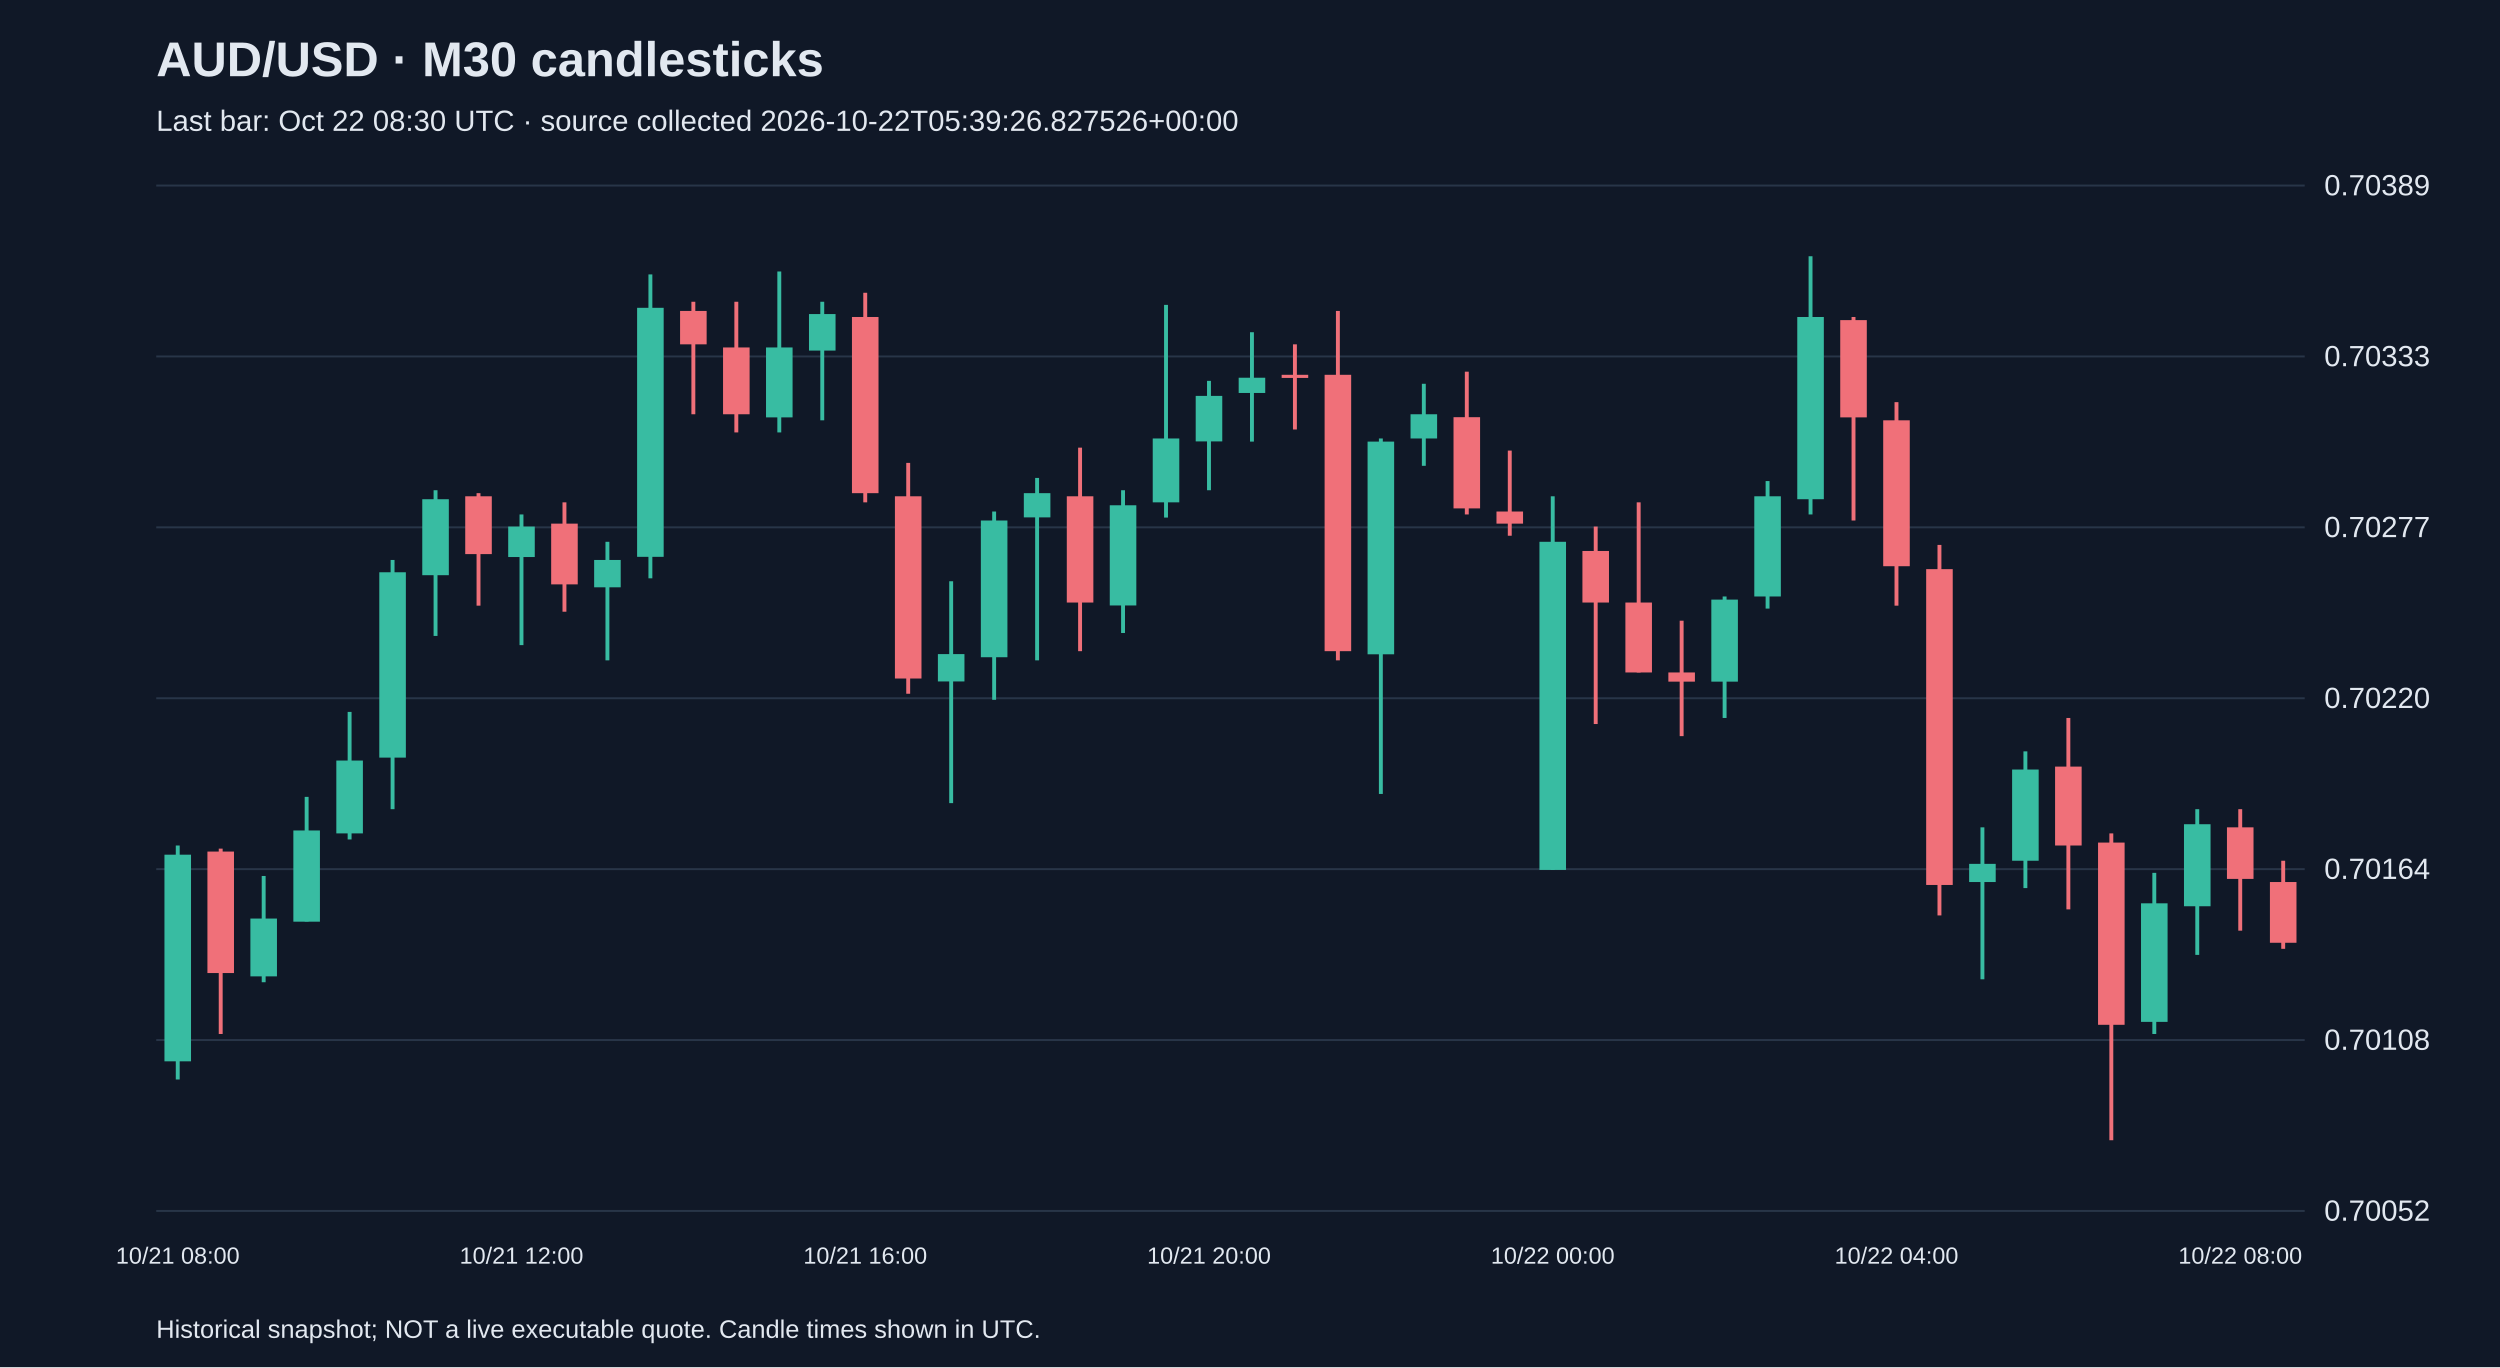
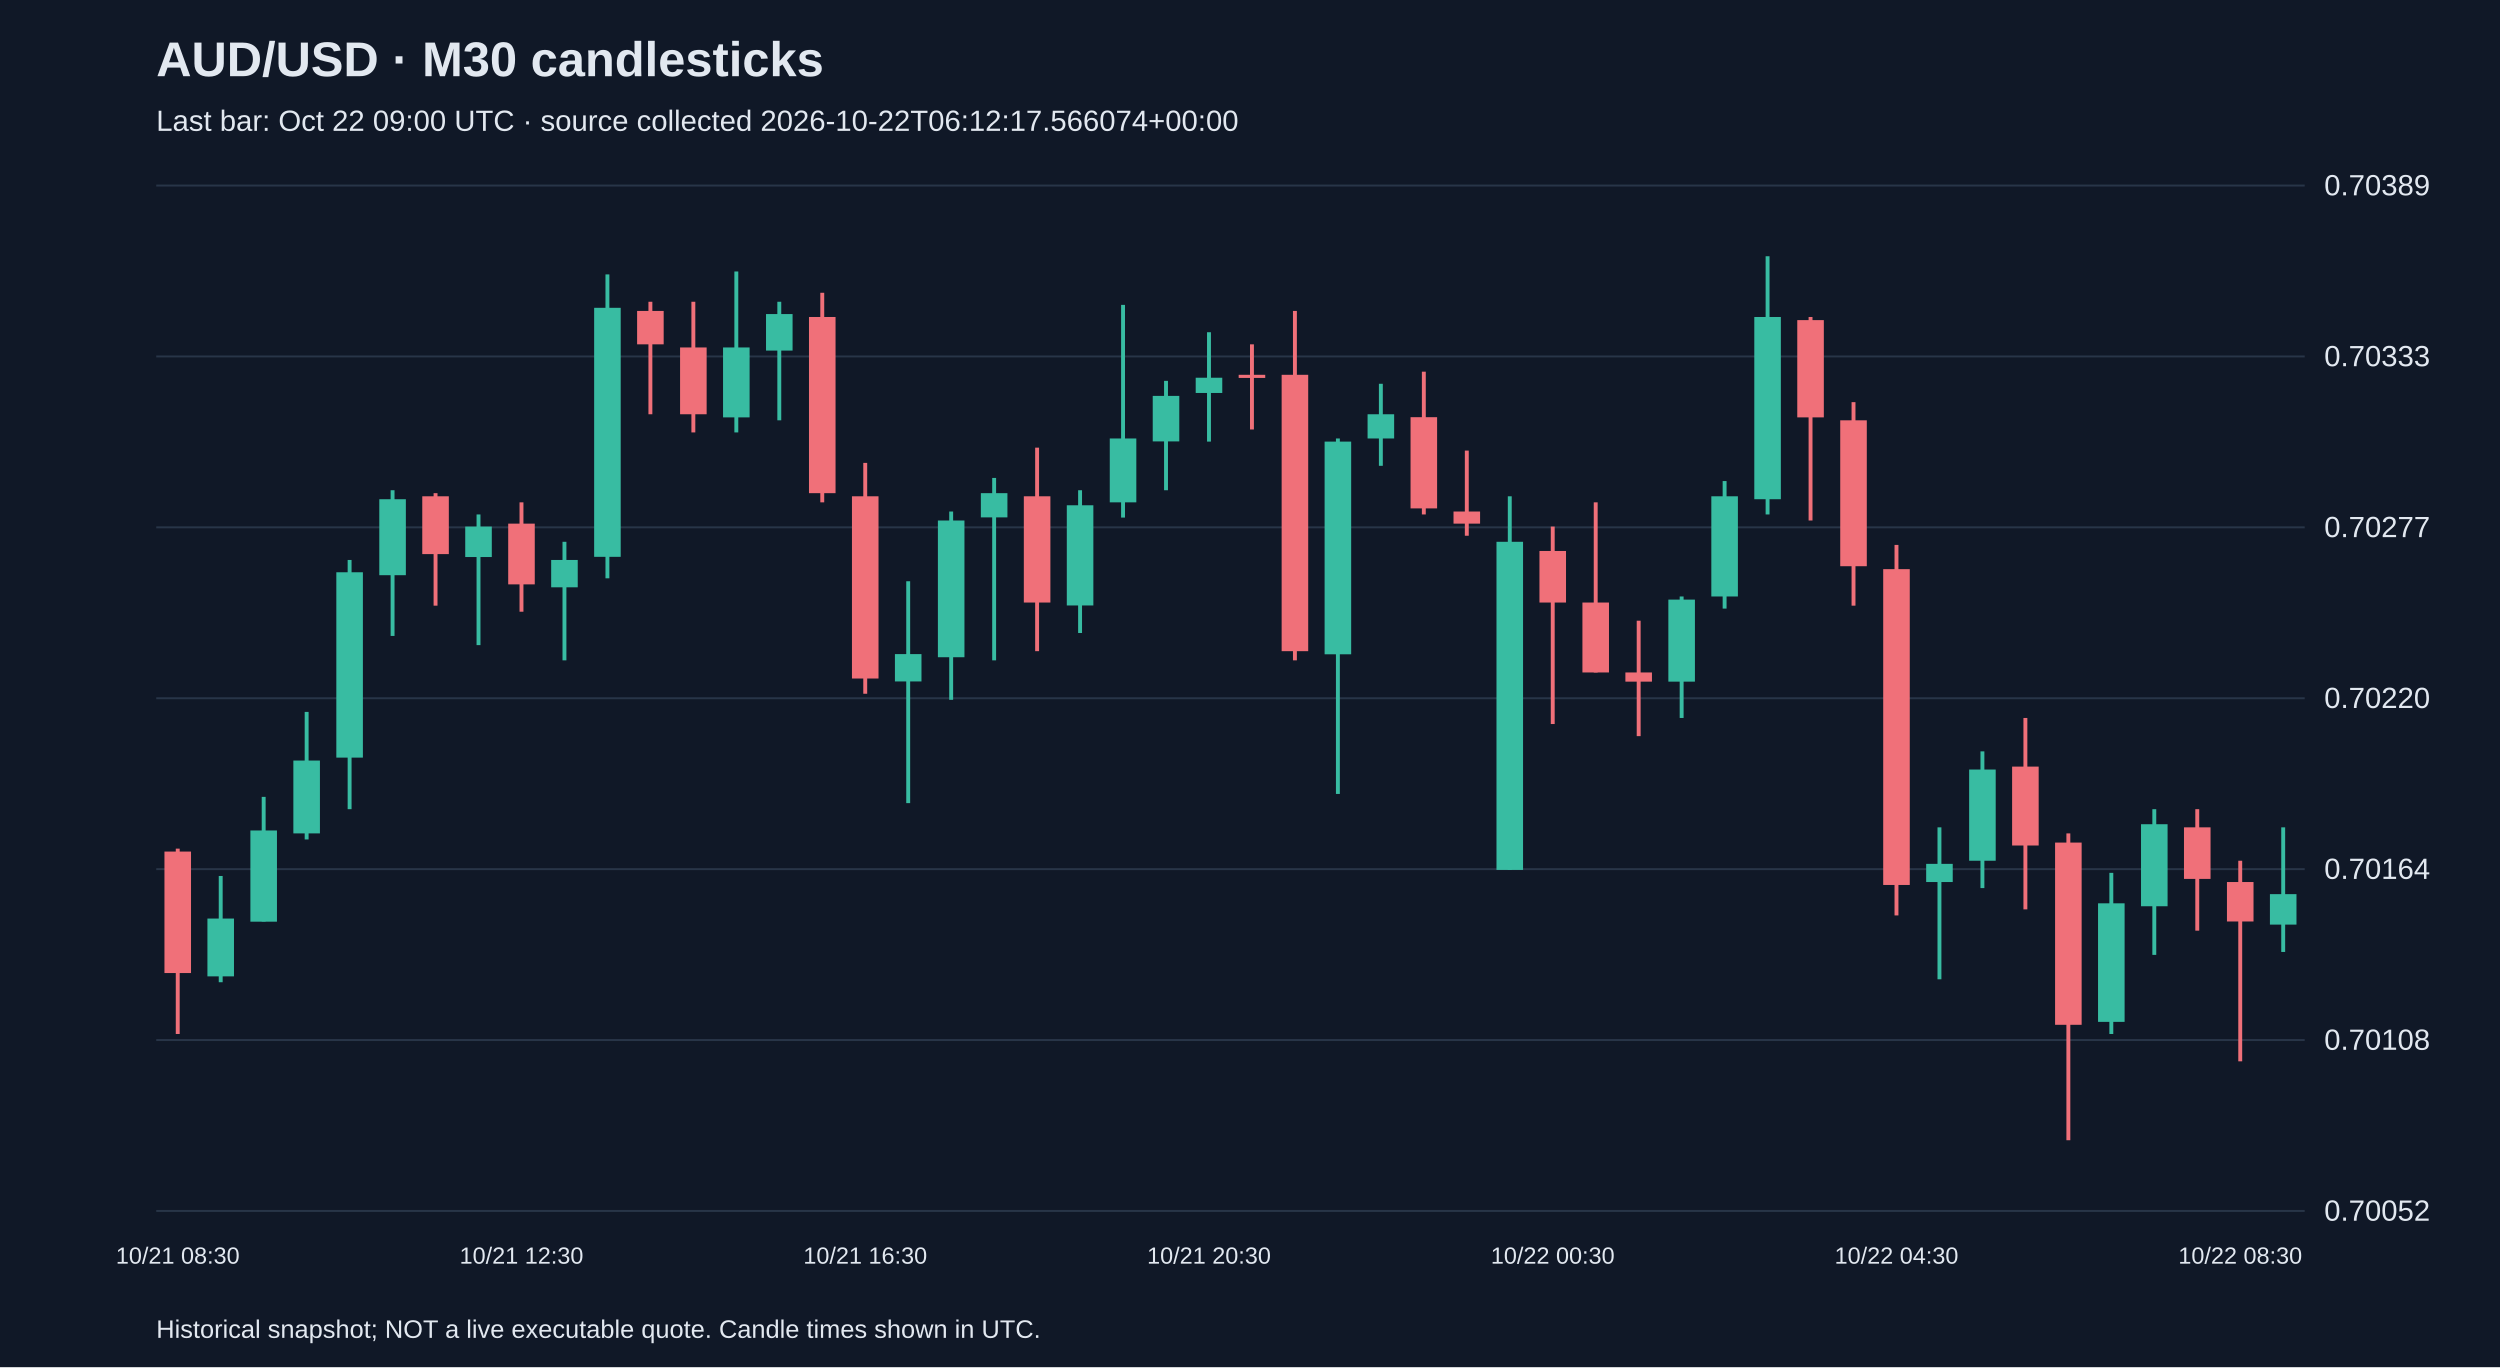
<svg xmlns="http://www.w3.org/2000/svg" viewBox="0 0 1280 700">
  <rect width="100%" height="100%" fill="#101827" />
  <style>text{font-family:Arial,sans-serif;fill:#e2e8f0}</style>
  <text x="80" y="39" font-size="25" font-weight="bold">AUD/USD · M30 candlesticks</text>
-   <text x="80" y="67" font-size="15" fill="#a6b1c5">Last bar: Oct 22 08:30 UTC · source collected 2026-10-22T05:39:26.827526+00:00</text>
+   <text x="80" y="67" font-size="15" fill="#a6b1c5">Last bar: Oct 22 09:00 UTC · source collected 2026-10-22T06:12:17.566074+00:00</text>
  <line x1="80" y1="620.0" x2="1180" y2="620.0" stroke="#283548" />
  <text x="1190" y="625.0" font-size="15">0.70052</text>
  <line x1="80" y1="532.5" x2="1180" y2="532.5" stroke="#283548" />
  <text x="1190" y="537.5" font-size="15">0.70108</text>
  <line x1="80" y1="445.0" x2="1180" y2="445.0" stroke="#283548" />
  <text x="1190" y="450.0" font-size="15">0.70164</text>
  <line x1="80" y1="357.5" x2="1180" y2="357.5" stroke="#283548" />
  <text x="1190" y="362.5" font-size="15">0.70220</text>
  <line x1="80" y1="270.0" x2="1180" y2="270.0" stroke="#283548" />
  <text x="1190" y="275.0" font-size="15">0.70277</text>
  <line x1="80" y1="182.5" x2="1180" y2="182.5" stroke="#283548" />
  <text x="1190" y="187.5" font-size="15">0.70333</text>
  <line x1="80" y1="95.0" x2="1180" y2="95.0" stroke="#283548" />
  <text x="1190" y="100.0" font-size="15">0.70389</text>
-   <line x1="91.0" y1="432.9" x2="91.0" y2="552.7" stroke="#38bca2" stroke-width="2" />
-   <rect x="84.2" y="437.6" width="13.6" height="105.8" fill="#38bca2" />
-   <text x="91.0" y="647" text-anchor="middle" font-size="12">10/21 08:00</text>
-   <line x1="113.0" y1="434.5" x2="113.0" y2="529.4" stroke="#f07079" stroke-width="2" />
-   <rect x="106.2" y="436.0" width="13.6" height="62.2" fill="#f07079" />
-   <line x1="135.0" y1="448.5" x2="135.0" y2="502.9" stroke="#38bca2" stroke-width="2" />
-   <rect x="128.2" y="470.3" width="13.6" height="29.6" fill="#38bca2" />
-   <line x1="157.0" y1="408.0" x2="157.0" y2="471.8" stroke="#38bca2" stroke-width="2" />
-   <rect x="150.2" y="425.2" width="13.6" height="46.7" fill="#38bca2" />
-   <line x1="179.0" y1="364.5" x2="179.0" y2="429.8" stroke="#38bca2" stroke-width="2" />
-   <rect x="172.2" y="389.4" width="13.6" height="37.3" fill="#38bca2" />
-   <line x1="201.0" y1="286.7" x2="201.0" y2="414.3" stroke="#38bca2" stroke-width="2" />
-   <rect x="194.2" y="293.0" width="13.6" height="94.9" fill="#38bca2" />
-   <line x1="223.0" y1="251.0" x2="223.0" y2="325.6" stroke="#38bca2" stroke-width="2" />
-   <rect x="216.2" y="255.6" width="13.6" height="38.9" fill="#38bca2" />
-   <line x1="245.0" y1="252.5" x2="245.0" y2="310.1" stroke="#f07079" stroke-width="2" />
-   <rect x="238.2" y="254.1" width="13.6" height="29.6" fill="#f07079" />
-   <line x1="267.0" y1="263.4" x2="267.0" y2="330.3" stroke="#38bca2" stroke-width="2" />
-   <rect x="260.2" y="269.6" width="13.6" height="15.6" fill="#38bca2" />
-   <text x="267.0" y="647" text-anchor="middle" font-size="12">10/21 12:00</text>
-   <line x1="289.0" y1="257.2" x2="289.0" y2="313.2" stroke="#f07079" stroke-width="2" />
-   <rect x="282.2" y="268.1" width="13.6" height="31.1" fill="#f07079" />
-   <line x1="311.0" y1="277.4" x2="311.0" y2="338.1" stroke="#38bca2" stroke-width="2" />
-   <rect x="304.2" y="286.7" width="13.6" height="14.0" fill="#38bca2" />
-   <line x1="333.0" y1="140.5" x2="333.0" y2="296.1" stroke="#38bca2" stroke-width="2" />
-   <rect x="326.2" y="157.6" width="13.6" height="127.5" fill="#38bca2" />
-   <line x1="355.0" y1="154.5" x2="355.0" y2="212.1" stroke="#f07079" stroke-width="2" />
-   <rect x="348.2" y="159.2" width="13.6" height="17.1" fill="#f07079" />
-   <line x1="377.0" y1="154.5" x2="377.0" y2="221.4" stroke="#f07079" stroke-width="2" />
-   <rect x="370.2" y="177.9" width="13.6" height="34.2" fill="#f07079" />
-   <line x1="399.0" y1="139.0" x2="399.0" y2="221.4" stroke="#38bca2" stroke-width="2" />
-   <rect x="392.2" y="177.9" width="13.6" height="35.8" fill="#38bca2" />
-   <line x1="421.0" y1="154.5" x2="421.0" y2="215.2" stroke="#38bca2" stroke-width="2" />
-   <rect x="414.2" y="160.8" width="13.6" height="18.7" fill="#38bca2" />
-   <line x1="443.0" y1="149.9" x2="443.0" y2="257.2" stroke="#f07079" stroke-width="2" />
-   <rect x="436.2" y="162.3" width="13.6" height="90.2" fill="#f07079" />
-   <text x="443.0" y="647" text-anchor="middle" font-size="12">10/21 16:00</text>
-   <line x1="465.0" y1="237.0" x2="465.0" y2="355.2" stroke="#f07079" stroke-width="2" />
-   <rect x="458.2" y="254.1" width="13.6" height="93.3" fill="#f07079" />
-   <line x1="487.0" y1="297.6" x2="487.0" y2="411.2" stroke="#38bca2" stroke-width="2" />
-   <rect x="480.2" y="334.9" width="13.6" height="14.0" fill="#38bca2" />
-   <line x1="509.0" y1="261.9" x2="509.0" y2="358.3" stroke="#38bca2" stroke-width="2" />
-   <rect x="502.2" y="266.5" width="13.6" height="70.0" fill="#38bca2" />
-   <line x1="531.0" y1="244.7" x2="531.0" y2="338.1" stroke="#38bca2" stroke-width="2" />
-   <rect x="524.2" y="252.5" width="13.6" height="12.4" fill="#38bca2" />
-   <line x1="553.0" y1="229.2" x2="553.0" y2="333.4" stroke="#f07079" stroke-width="2" />
-   <rect x="546.2" y="254.1" width="13.6" height="54.4" fill="#f07079" />
-   <line x1="575.0" y1="251.0" x2="575.0" y2="324.1" stroke="#38bca2" stroke-width="2" />
-   <rect x="568.2" y="258.7" width="13.6" height="51.3" fill="#38bca2" />
-   <line x1="597.0" y1="156.1" x2="597.0" y2="265.0" stroke="#38bca2" stroke-width="2" />
-   <rect x="590.2" y="224.5" width="13.6" height="32.7" fill="#38bca2" />
-   <line x1="619.0" y1="195.0" x2="619.0" y2="251.0" stroke="#38bca2" stroke-width="2" />
-   <rect x="612.2" y="202.7" width="13.6" height="23.3" fill="#38bca2" />
-   <text x="619.0" y="647" text-anchor="middle" font-size="12">10/21 20:00</text>
-   <line x1="641.0" y1="170.1" x2="641.0" y2="226.1" stroke="#38bca2" stroke-width="2" />
-   <rect x="634.2" y="193.4" width="13.6" height="7.8" fill="#38bca2" />
-   <line x1="663.0" y1="176.3" x2="663.0" y2="219.9" stroke="#f07079" stroke-width="2" />
-   <rect x="656.2" y="191.9" width="13.6" height="1.6" fill="#f07079" />
-   <line x1="685.0" y1="159.2" x2="685.0" y2="338.1" stroke="#f07079" stroke-width="2" />
-   <rect x="678.2" y="191.9" width="13.6" height="141.5" fill="#f07079" />
-   <line x1="707.0" y1="224.5" x2="707.0" y2="406.5" stroke="#38bca2" stroke-width="2" />
-   <rect x="700.2" y="226.1" width="13.6" height="108.9" fill="#38bca2" />
-   <line x1="729.0" y1="196.5" x2="729.0" y2="238.5" stroke="#38bca2" stroke-width="2" />
-   <rect x="722.2" y="212.1" width="13.6" height="12.4" fill="#38bca2" />
-   <line x1="751.0" y1="190.3" x2="751.0" y2="263.4" stroke="#f07079" stroke-width="2" />
-   <rect x="744.2" y="213.6" width="13.6" height="46.7" fill="#f07079" />
-   <line x1="773.0" y1="230.7" x2="773.0" y2="274.3" stroke="#f07079" stroke-width="2" />
-   <rect x="766.2" y="261.9" width="13.6" height="6.2" fill="#f07079" />
-   <line x1="795.0" y1="254.1" x2="795.0" y2="445.4" stroke="#38bca2" stroke-width="2" />
-   <rect x="788.2" y="277.4" width="13.6" height="168.0" fill="#38bca2" />
-   <text x="795.0" y="647" text-anchor="middle" font-size="12">10/22 00:00</text>
-   <line x1="817.0" y1="269.6" x2="817.0" y2="370.7" stroke="#f07079" stroke-width="2" />
-   <rect x="810.2" y="282.1" width="13.6" height="26.4" fill="#f07079" />
-   <line x1="839.0" y1="257.2" x2="839.0" y2="344.3" stroke="#f07079" stroke-width="2" />
-   <rect x="832.2" y="308.5" width="13.6" height="35.8" fill="#f07079" />
-   <line x1="861.0" y1="317.8" x2="861.0" y2="376.9" stroke="#f07079" stroke-width="2" />
-   <rect x="854.2" y="344.3" width="13.6" height="4.7" fill="#f07079" />
-   <line x1="883.0" y1="305.4" x2="883.0" y2="367.6" stroke="#38bca2" stroke-width="2" />
-   <rect x="876.2" y="307.0" width="13.6" height="42.0" fill="#38bca2" />
-   <line x1="905.0" y1="246.3" x2="905.0" y2="311.6" stroke="#38bca2" stroke-width="2" />
-   <rect x="898.2" y="254.1" width="13.6" height="51.3" fill="#38bca2" />
-   <line x1="927.0" y1="131.2" x2="927.0" y2="263.4" stroke="#38bca2" stroke-width="2" />
-   <rect x="920.2" y="162.3" width="13.6" height="93.3" fill="#38bca2" />
-   <line x1="949.0" y1="162.3" x2="949.0" y2="266.5" stroke="#f07079" stroke-width="2" />
-   <rect x="942.2" y="163.9" width="13.6" height="49.8" fill="#f07079" />
-   <line x1="971.0" y1="205.9" x2="971.0" y2="310.1" stroke="#f07079" stroke-width="2" />
-   <rect x="964.2" y="215.2" width="13.6" height="74.7" fill="#f07079" />
-   <text x="971.0" y="647" text-anchor="middle" font-size="12">10/22 04:00</text>
-   <line x1="993.0" y1="279.0" x2="993.0" y2="468.7" stroke="#f07079" stroke-width="2" />
-   <rect x="986.2" y="291.4" width="13.6" height="161.7" fill="#f07079" />
-   <line x1="1015.0" y1="423.6" x2="1015.0" y2="501.4" stroke="#38bca2" stroke-width="2" />
-   <rect x="1008.2" y="442.3" width="13.6" height="9.3" fill="#38bca2" />
-   <line x1="1037.0" y1="384.7" x2="1037.0" y2="454.7" stroke="#38bca2" stroke-width="2" />
-   <rect x="1030.2" y="394.0" width="13.6" height="46.7" fill="#38bca2" />
-   <line x1="1059.0" y1="367.6" x2="1059.0" y2="465.6" stroke="#f07079" stroke-width="2" />
-   <rect x="1052.2" y="392.5" width="13.6" height="40.4" fill="#f07079" />
-   <line x1="1081.0" y1="426.7" x2="1081.0" y2="583.8" stroke="#f07079" stroke-width="2" />
-   <rect x="1074.2" y="431.4" width="13.6" height="93.3" fill="#f07079" />
-   <line x1="1103.0" y1="446.9" x2="1103.0" y2="529.4" stroke="#38bca2" stroke-width="2" />
-   <rect x="1096.2" y="462.5" width="13.6" height="60.7" fill="#38bca2" />
-   <line x1="1125.0" y1="414.3" x2="1125.0" y2="488.9" stroke="#38bca2" stroke-width="2" />
-   <rect x="1118.2" y="422.0" width="13.6" height="42.0" fill="#38bca2" />
-   <line x1="1147.0" y1="414.3" x2="1147.0" y2="476.5" stroke="#f07079" stroke-width="2" />
-   <rect x="1140.2" y="423.6" width="13.6" height="26.4" fill="#f07079" />
-   <text x="1147.0" y="647" text-anchor="middle" font-size="12">10/22 08:00</text>
-   <line x1="1169.0" y1="440.7" x2="1169.0" y2="485.8" stroke="#f07079" stroke-width="2" />
-   <rect x="1162.2" y="451.6" width="13.6" height="31.1" fill="#f07079" />
+   <line x1="91.0" y1="434.5" x2="91.0" y2="529.4" stroke="#f07079" stroke-width="2" />
+   <rect x="84.2" y="436.0" width="13.6" height="62.2" fill="#f07079" />
+   <text x="91.0" y="647" text-anchor="middle" font-size="12">10/21 08:30</text>
+   <line x1="113.0" y1="448.5" x2="113.0" y2="502.9" stroke="#38bca2" stroke-width="2" />
+   <rect x="106.2" y="470.3" width="13.6" height="29.6" fill="#38bca2" />
+   <line x1="135.0" y1="408.0" x2="135.0" y2="471.8" stroke="#38bca2" stroke-width="2" />
+   <rect x="128.2" y="425.2" width="13.6" height="46.7" fill="#38bca2" />
+   <line x1="157.0" y1="364.5" x2="157.0" y2="429.8" stroke="#38bca2" stroke-width="2" />
+   <rect x="150.2" y="389.4" width="13.6" height="37.3" fill="#38bca2" />
+   <line x1="179.0" y1="286.7" x2="179.0" y2="414.3" stroke="#38bca2" stroke-width="2" />
+   <rect x="172.2" y="293.0" width="13.6" height="94.9" fill="#38bca2" />
+   <line x1="201.0" y1="251.0" x2="201.0" y2="325.6" stroke="#38bca2" stroke-width="2" />
+   <rect x="194.2" y="255.6" width="13.6" height="38.9" fill="#38bca2" />
+   <line x1="223.0" y1="252.5" x2="223.0" y2="310.1" stroke="#f07079" stroke-width="2" />
+   <rect x="216.2" y="254.1" width="13.6" height="29.6" fill="#f07079" />
+   <line x1="245.0" y1="263.4" x2="245.0" y2="330.3" stroke="#38bca2" stroke-width="2" />
+   <rect x="238.2" y="269.6" width="13.6" height="15.6" fill="#38bca2" />
+   <line x1="267.0" y1="257.2" x2="267.0" y2="313.2" stroke="#f07079" stroke-width="2" />
+   <rect x="260.2" y="268.1" width="13.6" height="31.1" fill="#f07079" />
+   <text x="267.0" y="647" text-anchor="middle" font-size="12">10/21 12:30</text>
+   <line x1="289.0" y1="277.4" x2="289.0" y2="338.1" stroke="#38bca2" stroke-width="2" />
+   <rect x="282.2" y="286.7" width="13.6" height="14.0" fill="#38bca2" />
+   <line x1="311.0" y1="140.5" x2="311.0" y2="296.1" stroke="#38bca2" stroke-width="2" />
+   <rect x="304.2" y="157.6" width="13.6" height="127.5" fill="#38bca2" />
+   <line x1="333.0" y1="154.5" x2="333.0" y2="212.1" stroke="#f07079" stroke-width="2" />
+   <rect x="326.2" y="159.2" width="13.6" height="17.1" fill="#f07079" />
+   <line x1="355.0" y1="154.5" x2="355.0" y2="221.4" stroke="#f07079" stroke-width="2" />
+   <rect x="348.2" y="177.9" width="13.6" height="34.2" fill="#f07079" />
+   <line x1="377.0" y1="139.0" x2="377.0" y2="221.4" stroke="#38bca2" stroke-width="2" />
+   <rect x="370.2" y="177.9" width="13.6" height="35.8" fill="#38bca2" />
+   <line x1="399.0" y1="154.5" x2="399.0" y2="215.2" stroke="#38bca2" stroke-width="2" />
+   <rect x="392.2" y="160.8" width="13.6" height="18.7" fill="#38bca2" />
+   <line x1="421.0" y1="149.9" x2="421.0" y2="257.2" stroke="#f07079" stroke-width="2" />
+   <rect x="414.2" y="162.3" width="13.6" height="90.2" fill="#f07079" />
+   <line x1="443.0" y1="237.0" x2="443.0" y2="355.2" stroke="#f07079" stroke-width="2" />
+   <rect x="436.2" y="254.1" width="13.6" height="93.3" fill="#f07079" />
+   <text x="443.0" y="647" text-anchor="middle" font-size="12">10/21 16:30</text>
+   <line x1="465.0" y1="297.6" x2="465.0" y2="411.2" stroke="#38bca2" stroke-width="2" />
+   <rect x="458.2" y="334.9" width="13.6" height="14.0" fill="#38bca2" />
+   <line x1="487.0" y1="261.9" x2="487.0" y2="358.3" stroke="#38bca2" stroke-width="2" />
+   <rect x="480.2" y="266.5" width="13.6" height="70.0" fill="#38bca2" />
+   <line x1="509.0" y1="244.7" x2="509.0" y2="338.1" stroke="#38bca2" stroke-width="2" />
+   <rect x="502.2" y="252.5" width="13.6" height="12.4" fill="#38bca2" />
+   <line x1="531.0" y1="229.2" x2="531.0" y2="333.4" stroke="#f07079" stroke-width="2" />
+   <rect x="524.2" y="254.1" width="13.6" height="54.4" fill="#f07079" />
+   <line x1="553.0" y1="251.0" x2="553.0" y2="324.1" stroke="#38bca2" stroke-width="2" />
+   <rect x="546.2" y="258.7" width="13.6" height="51.3" fill="#38bca2" />
+   <line x1="575.0" y1="156.1" x2="575.0" y2="265.0" stroke="#38bca2" stroke-width="2" />
+   <rect x="568.2" y="224.5" width="13.6" height="32.7" fill="#38bca2" />
+   <line x1="597.0" y1="195.0" x2="597.0" y2="251.0" stroke="#38bca2" stroke-width="2" />
+   <rect x="590.2" y="202.7" width="13.6" height="23.3" fill="#38bca2" />
+   <line x1="619.0" y1="170.1" x2="619.0" y2="226.1" stroke="#38bca2" stroke-width="2" />
+   <rect x="612.2" y="193.4" width="13.6" height="7.8" fill="#38bca2" />
+   <text x="619.0" y="647" text-anchor="middle" font-size="12">10/21 20:30</text>
+   <line x1="641.0" y1="176.3" x2="641.0" y2="219.9" stroke="#f07079" stroke-width="2" />
+   <rect x="634.2" y="191.9" width="13.6" height="1.6" fill="#f07079" />
+   <line x1="663.0" y1="159.2" x2="663.0" y2="338.1" stroke="#f07079" stroke-width="2" />
+   <rect x="656.2" y="191.9" width="13.6" height="141.5" fill="#f07079" />
+   <line x1="685.0" y1="224.5" x2="685.0" y2="406.5" stroke="#38bca2" stroke-width="2" />
+   <rect x="678.2" y="226.1" width="13.6" height="108.9" fill="#38bca2" />
+   <line x1="707.0" y1="196.5" x2="707.0" y2="238.5" stroke="#38bca2" stroke-width="2" />
+   <rect x="700.2" y="212.1" width="13.6" height="12.4" fill="#38bca2" />
+   <line x1="729.0" y1="190.3" x2="729.0" y2="263.4" stroke="#f07079" stroke-width="2" />
+   <rect x="722.2" y="213.6" width="13.6" height="46.7" fill="#f07079" />
+   <line x1="751.0" y1="230.7" x2="751.0" y2="274.3" stroke="#f07079" stroke-width="2" />
+   <rect x="744.2" y="261.9" width="13.6" height="6.2" fill="#f07079" />
+   <line x1="773.0" y1="254.1" x2="773.0" y2="445.4" stroke="#38bca2" stroke-width="2" />
+   <rect x="766.2" y="277.4" width="13.6" height="168.0" fill="#38bca2" />
+   <line x1="795.0" y1="269.6" x2="795.0" y2="370.7" stroke="#f07079" stroke-width="2" />
+   <rect x="788.2" y="282.1" width="13.6" height="26.4" fill="#f07079" />
+   <text x="795.0" y="647" text-anchor="middle" font-size="12">10/22 00:30</text>
+   <line x1="817.0" y1="257.2" x2="817.0" y2="344.3" stroke="#f07079" stroke-width="2" />
+   <rect x="810.2" y="308.5" width="13.6" height="35.8" fill="#f07079" />
+   <line x1="839.0" y1="317.8" x2="839.0" y2="376.9" stroke="#f07079" stroke-width="2" />
+   <rect x="832.2" y="344.3" width="13.6" height="4.7" fill="#f07079" />
+   <line x1="861.0" y1="305.4" x2="861.0" y2="367.6" stroke="#38bca2" stroke-width="2" />
+   <rect x="854.2" y="307.0" width="13.6" height="42.0" fill="#38bca2" />
+   <line x1="883.0" y1="246.3" x2="883.0" y2="311.6" stroke="#38bca2" stroke-width="2" />
+   <rect x="876.2" y="254.1" width="13.6" height="51.3" fill="#38bca2" />
+   <line x1="905.0" y1="131.2" x2="905.0" y2="263.4" stroke="#38bca2" stroke-width="2" />
+   <rect x="898.2" y="162.3" width="13.6" height="93.3" fill="#38bca2" />
+   <line x1="927.0" y1="162.3" x2="927.0" y2="266.5" stroke="#f07079" stroke-width="2" />
+   <rect x="920.2" y="163.9" width="13.6" height="49.8" fill="#f07079" />
+   <line x1="949.0" y1="205.9" x2="949.0" y2="310.1" stroke="#f07079" stroke-width="2" />
+   <rect x="942.2" y="215.2" width="13.6" height="74.7" fill="#f07079" />
+   <line x1="971.0" y1="279.0" x2="971.0" y2="468.7" stroke="#f07079" stroke-width="2" />
+   <rect x="964.2" y="291.4" width="13.6" height="161.7" fill="#f07079" />
+   <text x="971.0" y="647" text-anchor="middle" font-size="12">10/22 04:30</text>
+   <line x1="993.0" y1="423.6" x2="993.0" y2="501.4" stroke="#38bca2" stroke-width="2" />
+   <rect x="986.2" y="442.3" width="13.6" height="9.3" fill="#38bca2" />
+   <line x1="1015.0" y1="384.7" x2="1015.0" y2="454.7" stroke="#38bca2" stroke-width="2" />
+   <rect x="1008.2" y="394.0" width="13.6" height="46.7" fill="#38bca2" />
+   <line x1="1037.0" y1="367.6" x2="1037.0" y2="465.6" stroke="#f07079" stroke-width="2" />
+   <rect x="1030.2" y="392.5" width="13.6" height="40.4" fill="#f07079" />
+   <line x1="1059.0" y1="426.7" x2="1059.0" y2="583.8" stroke="#f07079" stroke-width="2" />
+   <rect x="1052.2" y="431.4" width="13.6" height="93.3" fill="#f07079" />
+   <line x1="1081.0" y1="446.9" x2="1081.0" y2="529.4" stroke="#38bca2" stroke-width="2" />
+   <rect x="1074.2" y="462.5" width="13.6" height="60.7" fill="#38bca2" />
+   <line x1="1103.0" y1="414.3" x2="1103.0" y2="488.9" stroke="#38bca2" stroke-width="2" />
+   <rect x="1096.2" y="422.0" width="13.6" height="42.0" fill="#38bca2" />
+   <line x1="1125.0" y1="414.3" x2="1125.0" y2="476.5" stroke="#f07079" stroke-width="2" />
+   <rect x="1118.2" y="423.6" width="13.6" height="26.4" fill="#f07079" />
+   <line x1="1147.0" y1="440.7" x2="1147.0" y2="543.4" stroke="#f07079" stroke-width="2" />
+   <rect x="1140.2" y="451.6" width="13.6" height="20.2" fill="#f07079" />
+   <text x="1147.0" y="647" text-anchor="middle" font-size="12">10/22 08:30</text>
+   <line x1="1169.0" y1="423.6" x2="1169.0" y2="487.4" stroke="#38bca2" stroke-width="2" />
+   <rect x="1162.2" y="457.8" width="13.6" height="15.6" fill="#38bca2" />
  <text x="80" y="685" font-size="13">Historical snapshot; NOT a live executable quote. Candle times shown in UTC.</text>
</svg>
